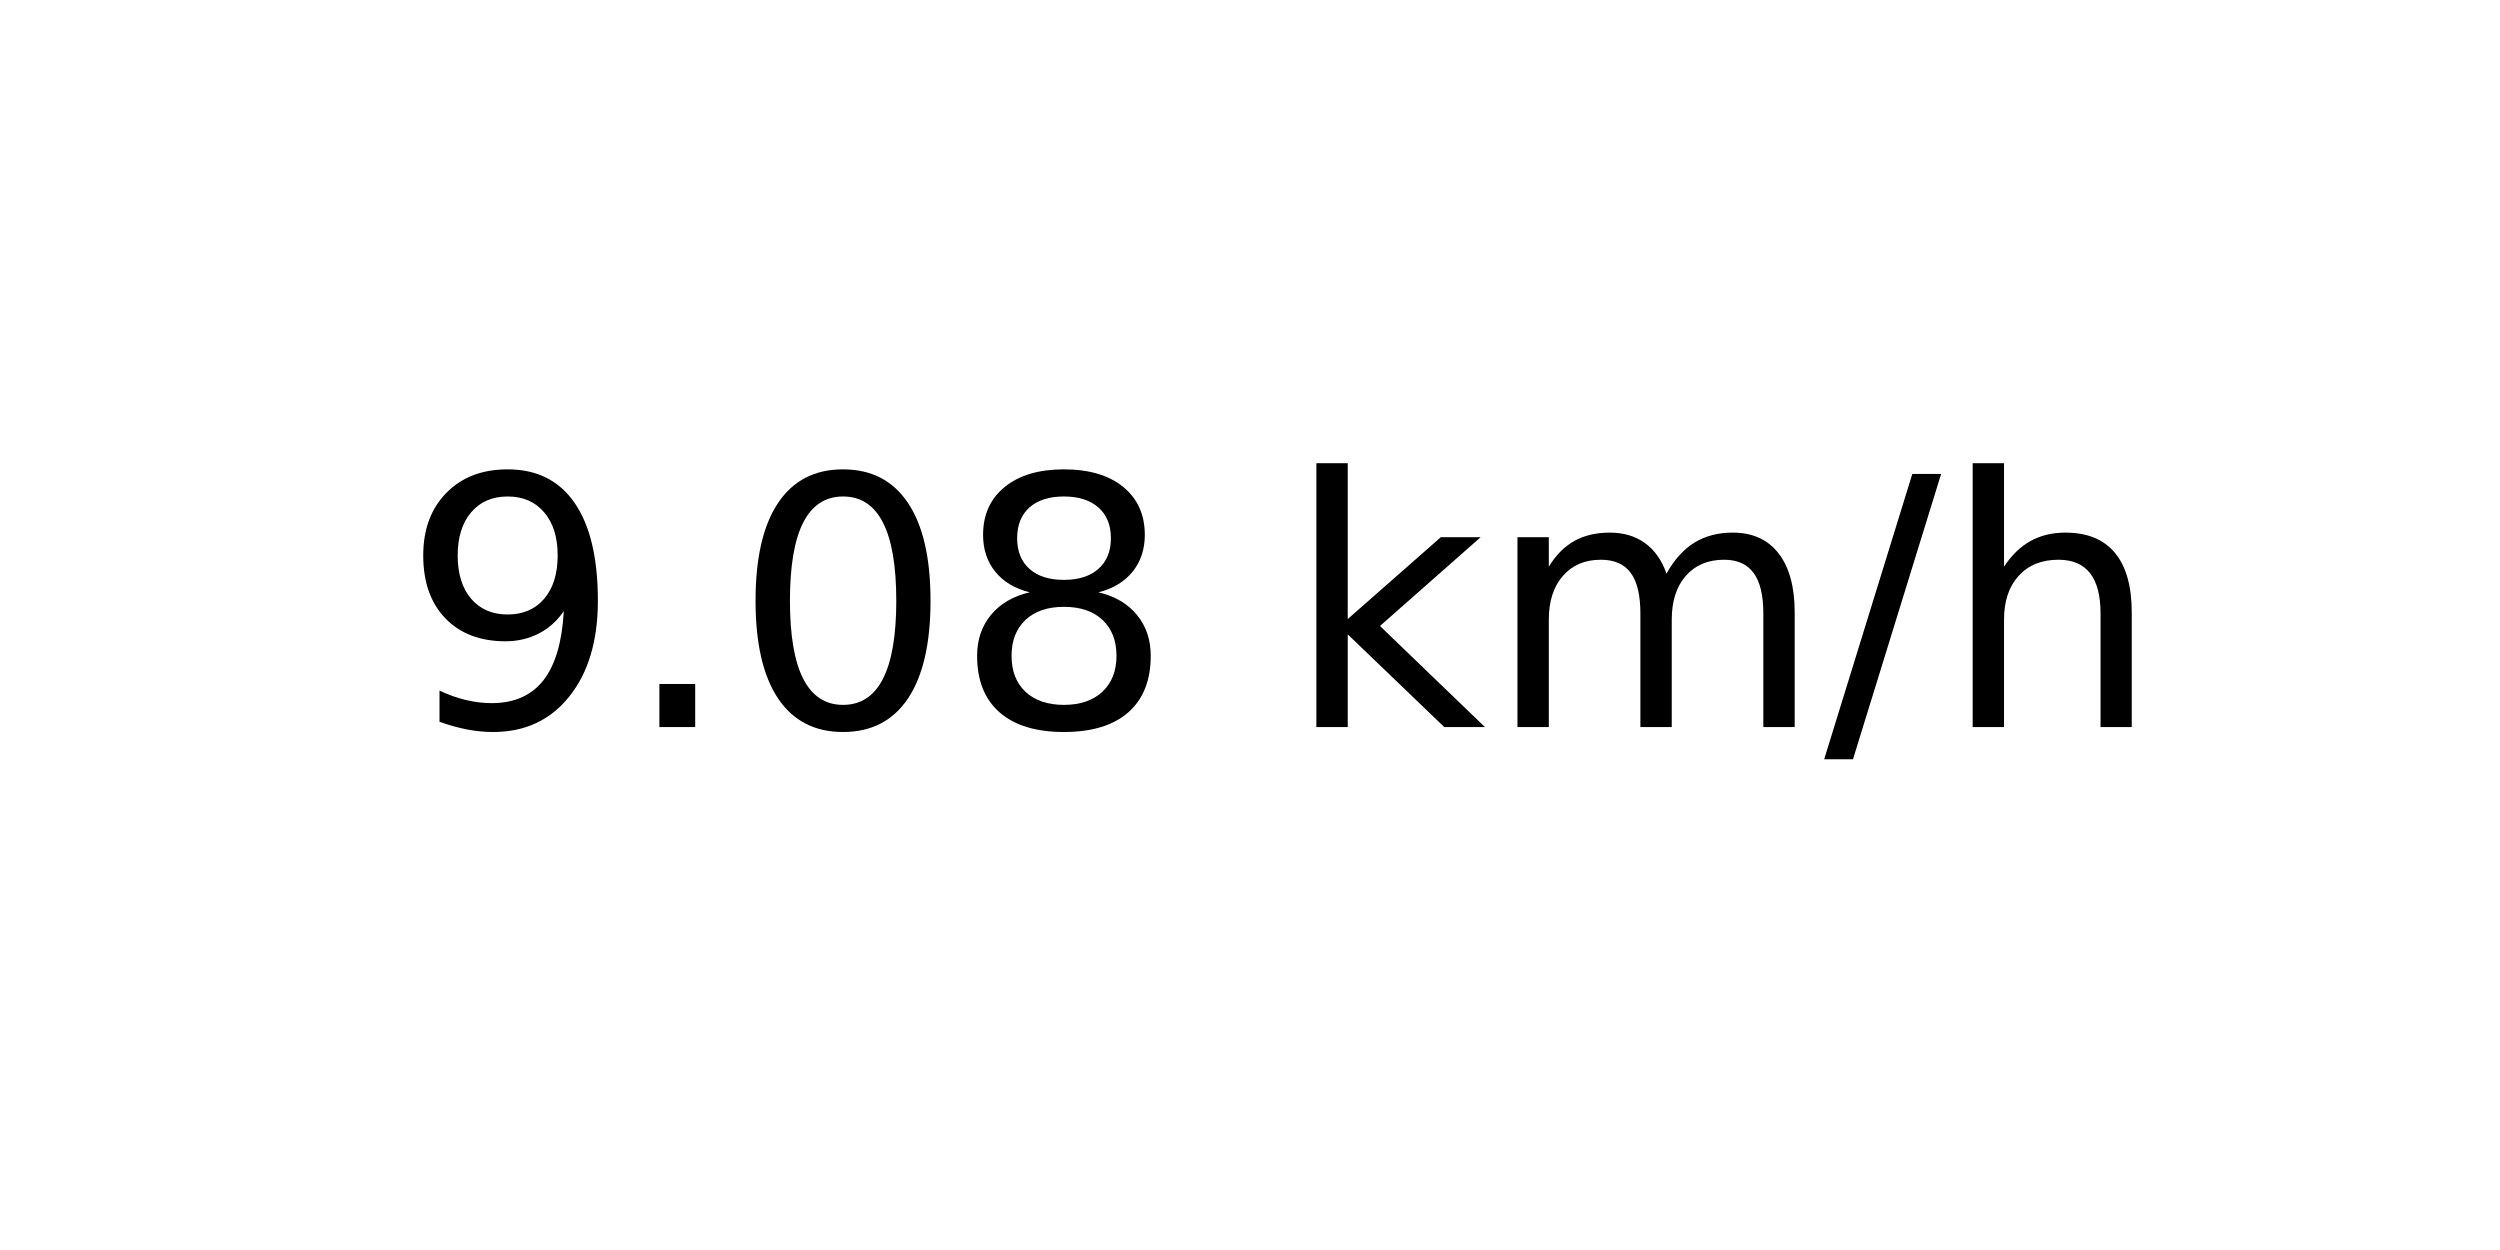
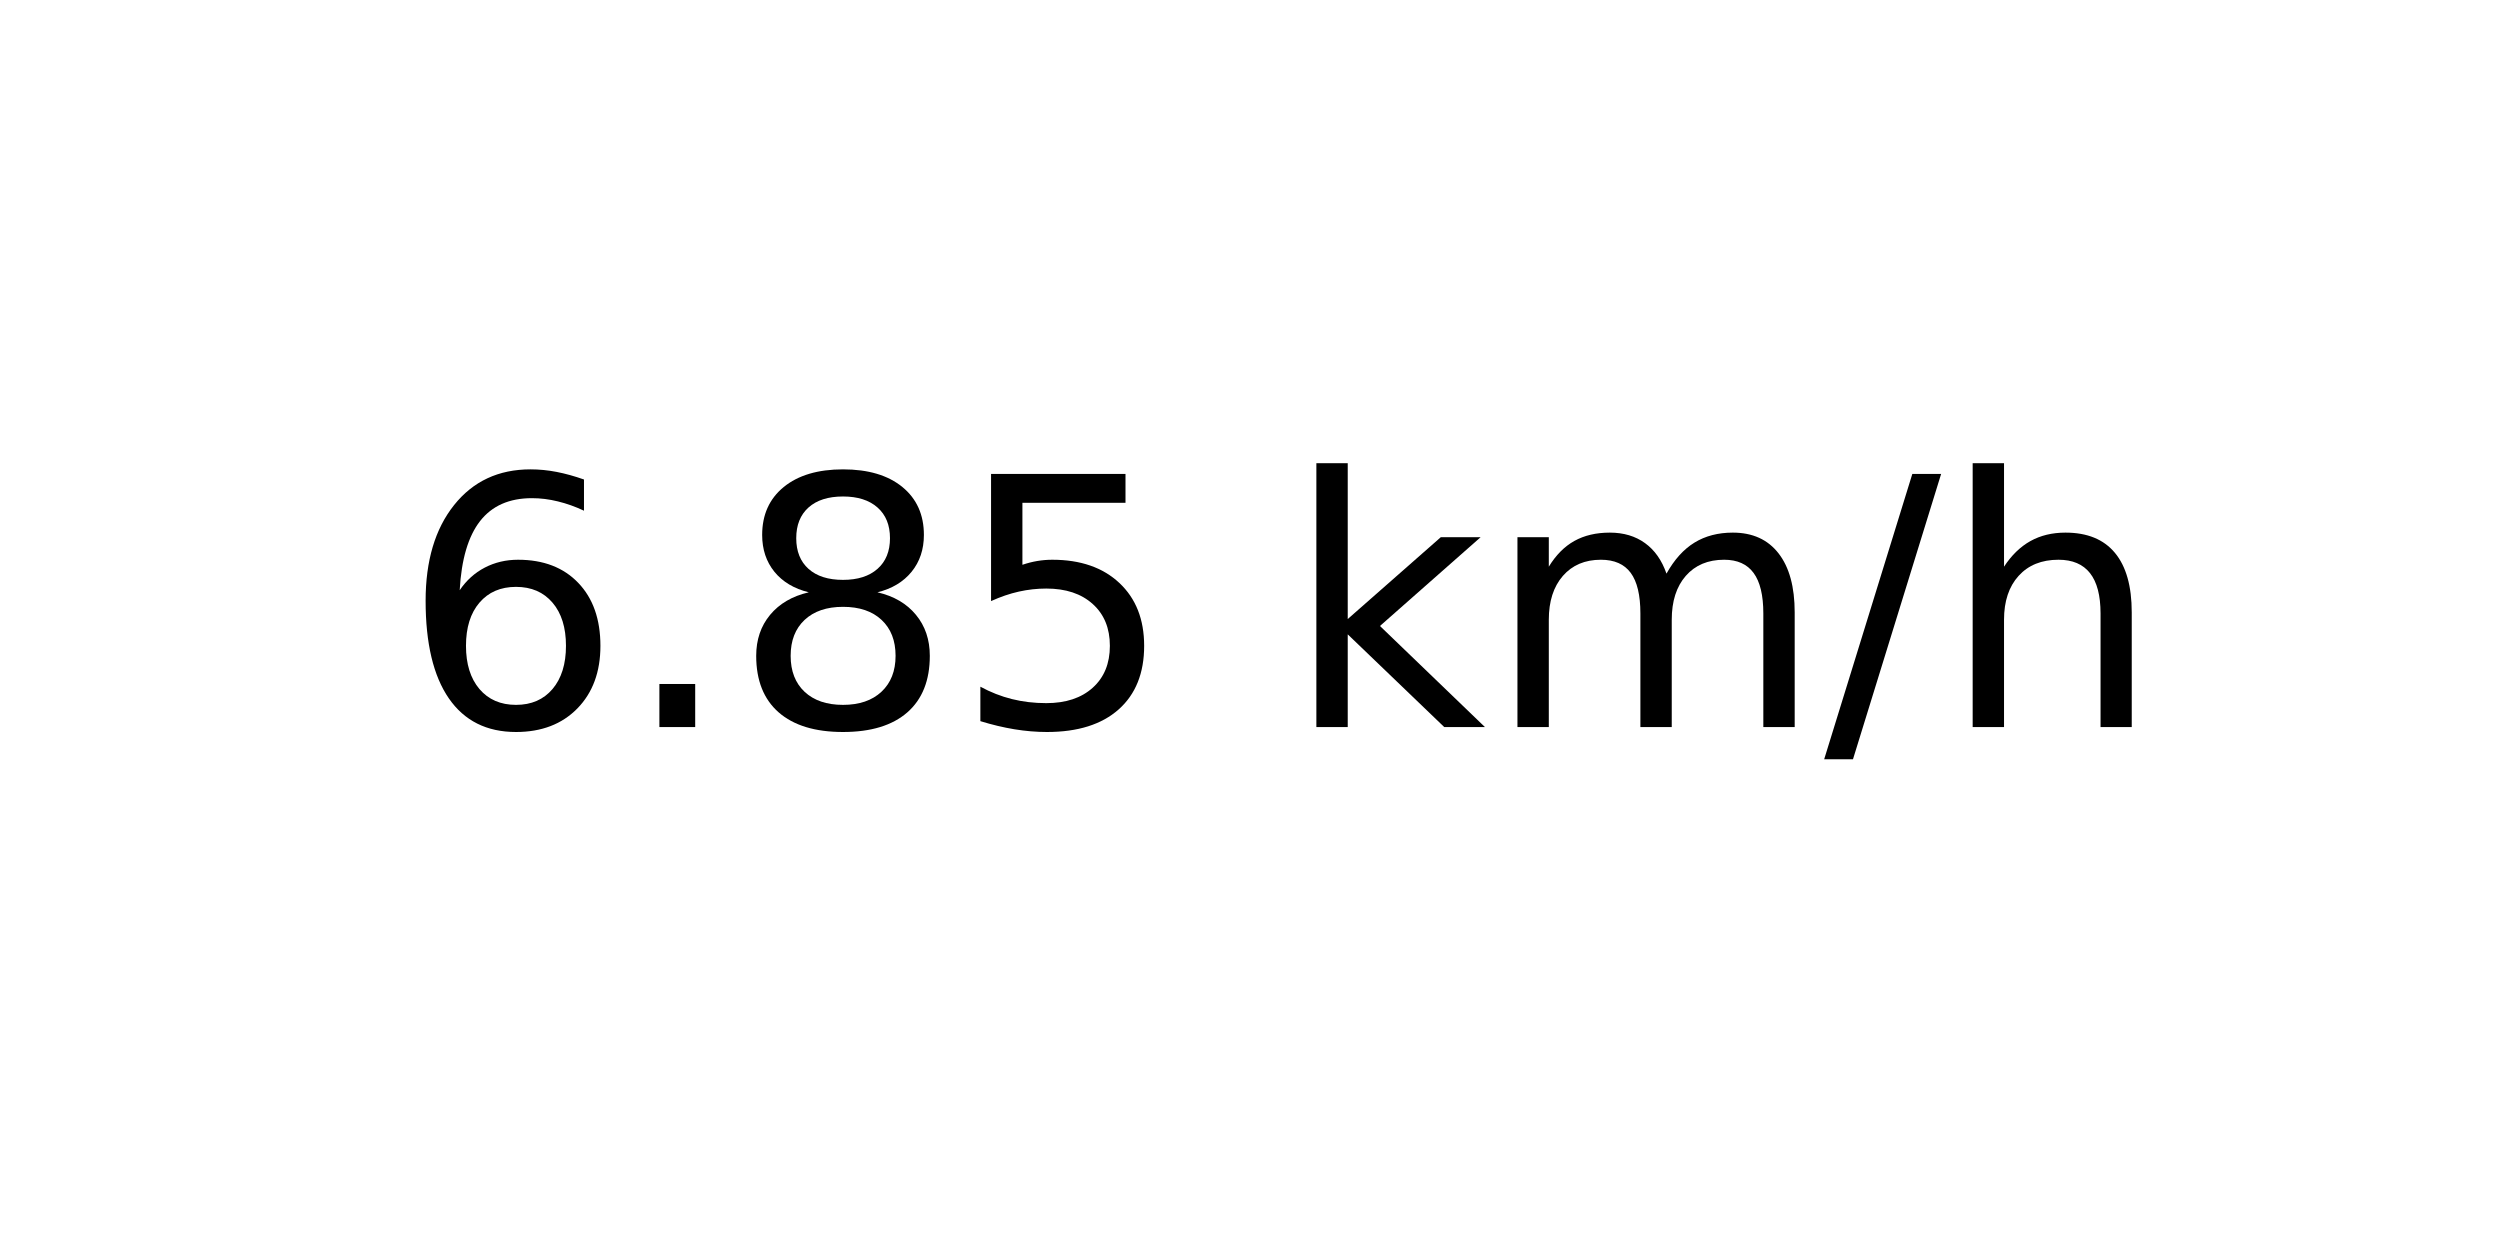
<svg xmlns="http://www.w3.org/2000/svg" xmlns:xlink="http://www.w3.org/1999/xlink" width="72pt" height="36pt" viewBox="0 0 72 36" version="1.1">
  <defs>
    <style type="text/css">*{stroke-linejoin: round; stroke-linecap: butt}</style>
  </defs>
  <g id="figure_1">
    <g id="axes_1">
      <g id="text_1">
        <g transform="translate(11.55937 20.93937) scale(0.1 -0.1)">
          <defs>
-             <path id="DejaVuSans-39" d="M 703 97  L 703 672  Q 941 559 1184 500  Q 1428 441 1663 441  Q 2288 441 2617 861  Q 2947 1281 2994 2138  Q 2813 1869 2534 1725  Q 2256 1581 1919 1581  Q 1219 1581 811 2004  Q 403 2428 403 3163  Q 403 3881 828 4315  Q 1253 4750 1959 4750  Q 2769 4750 3195 4129  Q 3622 3509 3622 2328  Q 3622 1225 3098 567  Q 2575 -91 1691 -91  Q 1453 -91 1209 -44  Q 966 3 703 97  z M 1959 2075  Q 2384 2075 2632 2365  Q 2881 2656 2881 3163  Q 2881 3666 2632 3958  Q 2384 4250 1959 4250  Q 1534 4250 1286 3958  Q 1038 3666 1038 3163  Q 1038 2656 1286 2365  Q 1534 2075 1959 2075  z " transform="scale(0.015625)" />
+             <path id="DejaVuSans-36" d="M 2113 2584  Q 1688 2584 1439 2293  Q 1191 2003 1191 1497  Q 1191 994 1439 701  Q 1688 409 2113 409  Q 2538 409 2786 701  Q 3034 994 3034 1497  Q 3034 2003 2786 2293  Q 2538 2584 2113 2584  z M 3366 4563  L 3366 3988  Q 3128 4100 2886 4159  Q 2644 4219 2406 4219  Q 1781 4219 1451 3797  Q 1122 3375 1075 2522  Q 1259 2794 1537 2939  Q 1816 3084 2150 3084  Q 2853 3084 3261 2657  Q 3669 2231 3669 1497  Q 3669 778 3244 343  Q 2819 -91 2113 -91  Q 1303 -91 875 529  Q 447 1150 447 2328  Q 447 3434 972 4092  Q 1497 4750 2381 4750  Q 2619 4750 2861 4703  Q 3103 4656 3366 4563  z " transform="scale(0.015625)" />
            <path id="DejaVuSans-2e" d="M 684 794  L 1344 794  L 1344 0  L 684 0  L 684 794  z " transform="scale(0.015625)" />
-             <path id="DejaVuSans-30" d="M 2034 4250  Q 1547 4250 1301 3770  Q 1056 3291 1056 2328  Q 1056 1369 1301 889  Q 1547 409 2034 409  Q 2525 409 2770 889  Q 3016 1369 3016 2328  Q 3016 3291 2770 3770  Q 2525 4250 2034 4250  z M 2034 4750  Q 2819 4750 3233 4129  Q 3647 3509 3647 2328  Q 3647 1150 3233 529  Q 2819 -91 2034 -91  Q 1250 -91 836 529  Q 422 1150 422 2328  Q 422 3509 836 4129  Q 1250 4750 2034 4750  z " transform="scale(0.015625)" />
            <path id="DejaVuSans-38" d="M 2034 2216  Q 1584 2216 1326 1975  Q 1069 1734 1069 1313  Q 1069 891 1326 650  Q 1584 409 2034 409  Q 2484 409 2743 651  Q 3003 894 3003 1313  Q 3003 1734 2745 1975  Q 2488 2216 2034 2216  z M 1403 2484  Q 997 2584 770 2862  Q 544 3141 544 3541  Q 544 4100 942 4425  Q 1341 4750 2034 4750  Q 2731 4750 3128 4425  Q 3525 4100 3525 3541  Q 3525 3141 3298 2862  Q 3072 2584 2669 2484  Q 3125 2378 3379 2068  Q 3634 1759 3634 1313  Q 3634 634 3220 271  Q 2806 -91 2034 -91  Q 1263 -91 848 271  Q 434 634 434 1313  Q 434 1759 690 2068  Q 947 2378 1403 2484  z M 1172 3481  Q 1172 3119 1398 2916  Q 1625 2713 2034 2713  Q 2441 2713 2670 2916  Q 2900 3119 2900 3481  Q 2900 3844 2670 4047  Q 2441 4250 2034 4250  Q 1625 4250 1398 4047  Q 1172 3844 1172 3481  z " transform="scale(0.015625)" />
+             <path id="DejaVuSans-35" d="M 691 4666  L 3169 4666  L 3169 4134  L 1269 4134  L 1269 2991  Q 1406 3038 1543 3061  Q 1681 3084 1819 3084  Q 2600 3084 3056 2656  Q 3513 2228 3513 1497  Q 3513 744 3044 326  Q 2575 -91 1722 -91  Q 1428 -91 1123 -41  Q 819 9 494 109  L 494 744  Q 775 591 1075 516  Q 1375 441 1709 441  Q 2250 441 2565 725  Q 2881 1009 2881 1497  Q 2881 1984 2565 2268  Q 2250 2553 1709 2553  Q 1456 2553 1204 2497  Q 953 2441 691 2322  L 691 4666  z " transform="scale(0.015625)" />
            <path id="DejaVuSans-20" transform="scale(0.015625)" />
            <path id="DejaVuSans-6b" d="M 581 4863  L 1159 4863  L 1159 1991  L 2875 3500  L 3609 3500  L 1753 1863  L 3688 0  L 2938 0  L 1159 1709  L 1159 0  L 581 0  L 581 4863  z " transform="scale(0.015625)" />
            <path id="DejaVuSans-6d" d="M 3328 2828  Q 3544 3216 3844 3400  Q 4144 3584 4550 3584  Q 5097 3584 5394 3201  Q 5691 2819 5691 2113  L 5691 0  L 5113 0  L 5113 2094  Q 5113 2597 4934 2840  Q 4756 3084 4391 3084  Q 3944 3084 3684 2787  Q 3425 2491 3425 1978  L 3425 0  L 2847 0  L 2847 2094  Q 2847 2600 2669 2842  Q 2491 3084 2119 3084  Q 1678 3084 1418 2786  Q 1159 2488 1159 1978  L 1159 0  L 581 0  L 581 3500  L 1159 3500  L 1159 2956  Q 1356 3278 1631 3431  Q 1906 3584 2284 3584  Q 2666 3584 2933 3390  Q 3200 3197 3328 2828  z " transform="scale(0.015625)" />
            <path id="DejaVuSans-2f" d="M 1625 4666  L 2156 4666  L 531 -594  L 0 -594  L 1625 4666  z " transform="scale(0.015625)" />
            <path id="DejaVuSans-68" d="M 3513 2113  L 3513 0  L 2938 0  L 2938 2094  Q 2938 2591 2744 2837  Q 2550 3084 2163 3084  Q 1697 3084 1428 2787  Q 1159 2491 1159 1978  L 1159 0  L 581 0  L 581 4863  L 1159 4863  L 1159 2956  Q 1366 3272 1645 3428  Q 1925 3584 2291 3584  Q 2894 3584 3203 3211  Q 3513 2838 3513 2113  z " transform="scale(0.015625)" />
          </defs>
-           <use xlink:href="#DejaVuSans-39" />
+           <use xlink:href="#DejaVuSans-36" />
          <use xlink:href="#DejaVuSans-2e" x="63.623" />
-           <use xlink:href="#DejaVuSans-30" x="95.41" />
-           <use xlink:href="#DejaVuSans-38" x="159.033" />
+           <use xlink:href="#DejaVuSans-38" x="95.41" />
+           <use xlink:href="#DejaVuSans-35" x="159.033" />
          <use xlink:href="#DejaVuSans-20" x="222.656" />
          <use xlink:href="#DejaVuSans-6b" x="254.443" />
          <use xlink:href="#DejaVuSans-6d" x="312.354" />
          <use xlink:href="#DejaVuSans-2f" x="409.766" />
          <use xlink:href="#DejaVuSans-68" x="443.457" />
        </g>
      </g>
    </g>
  </g>
</svg>
